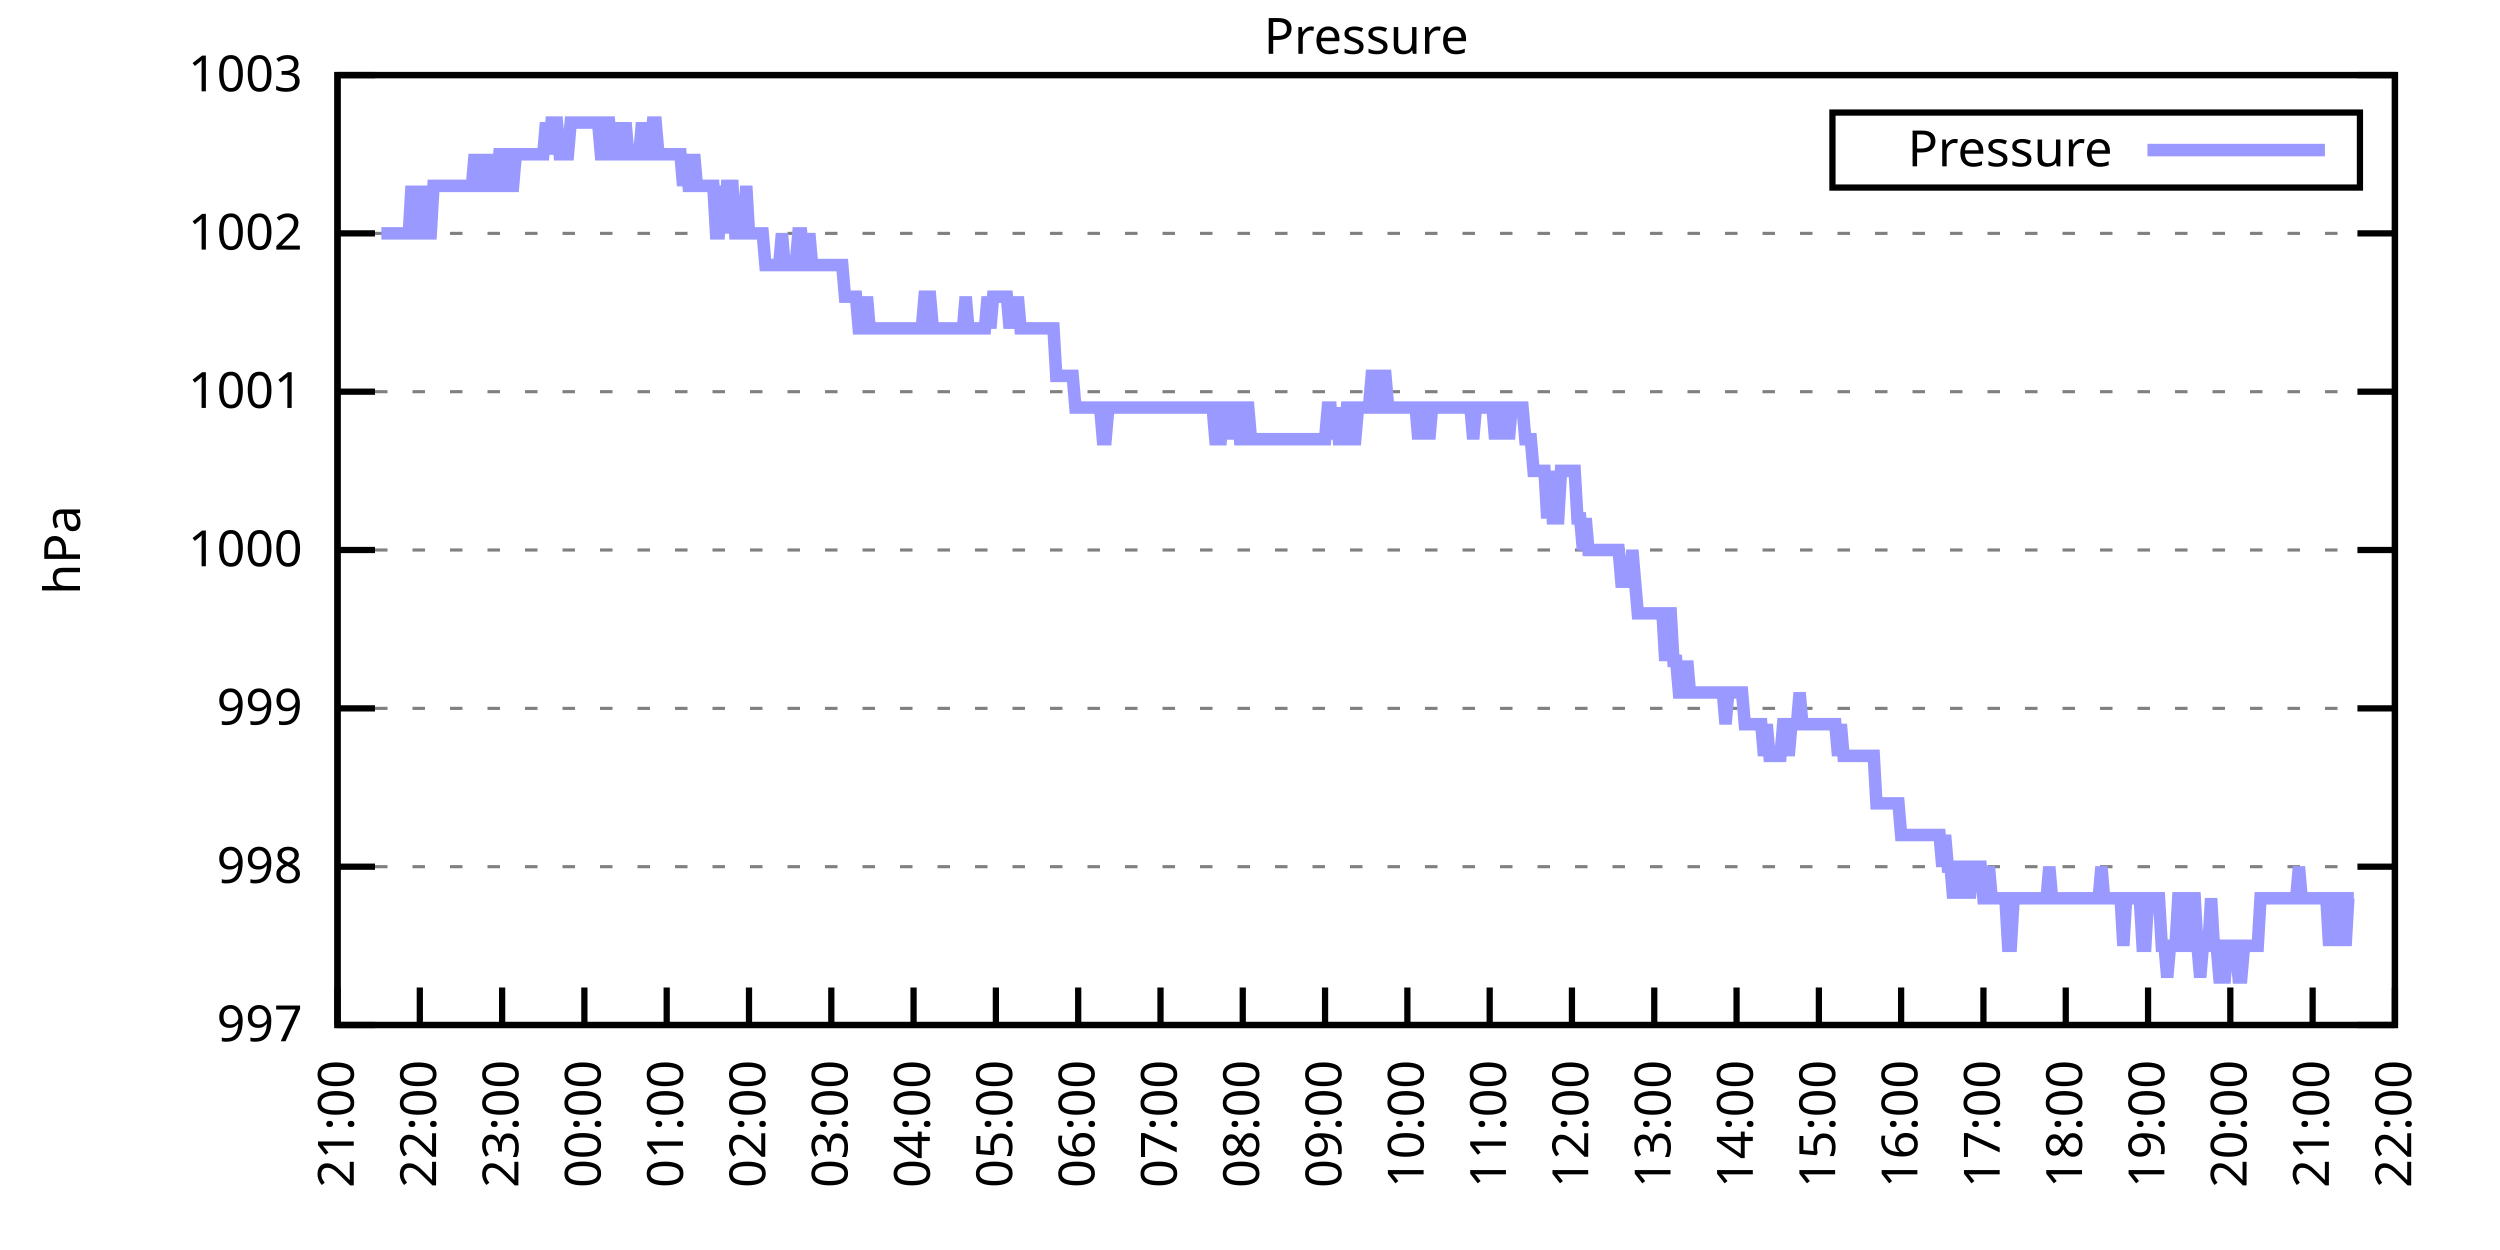
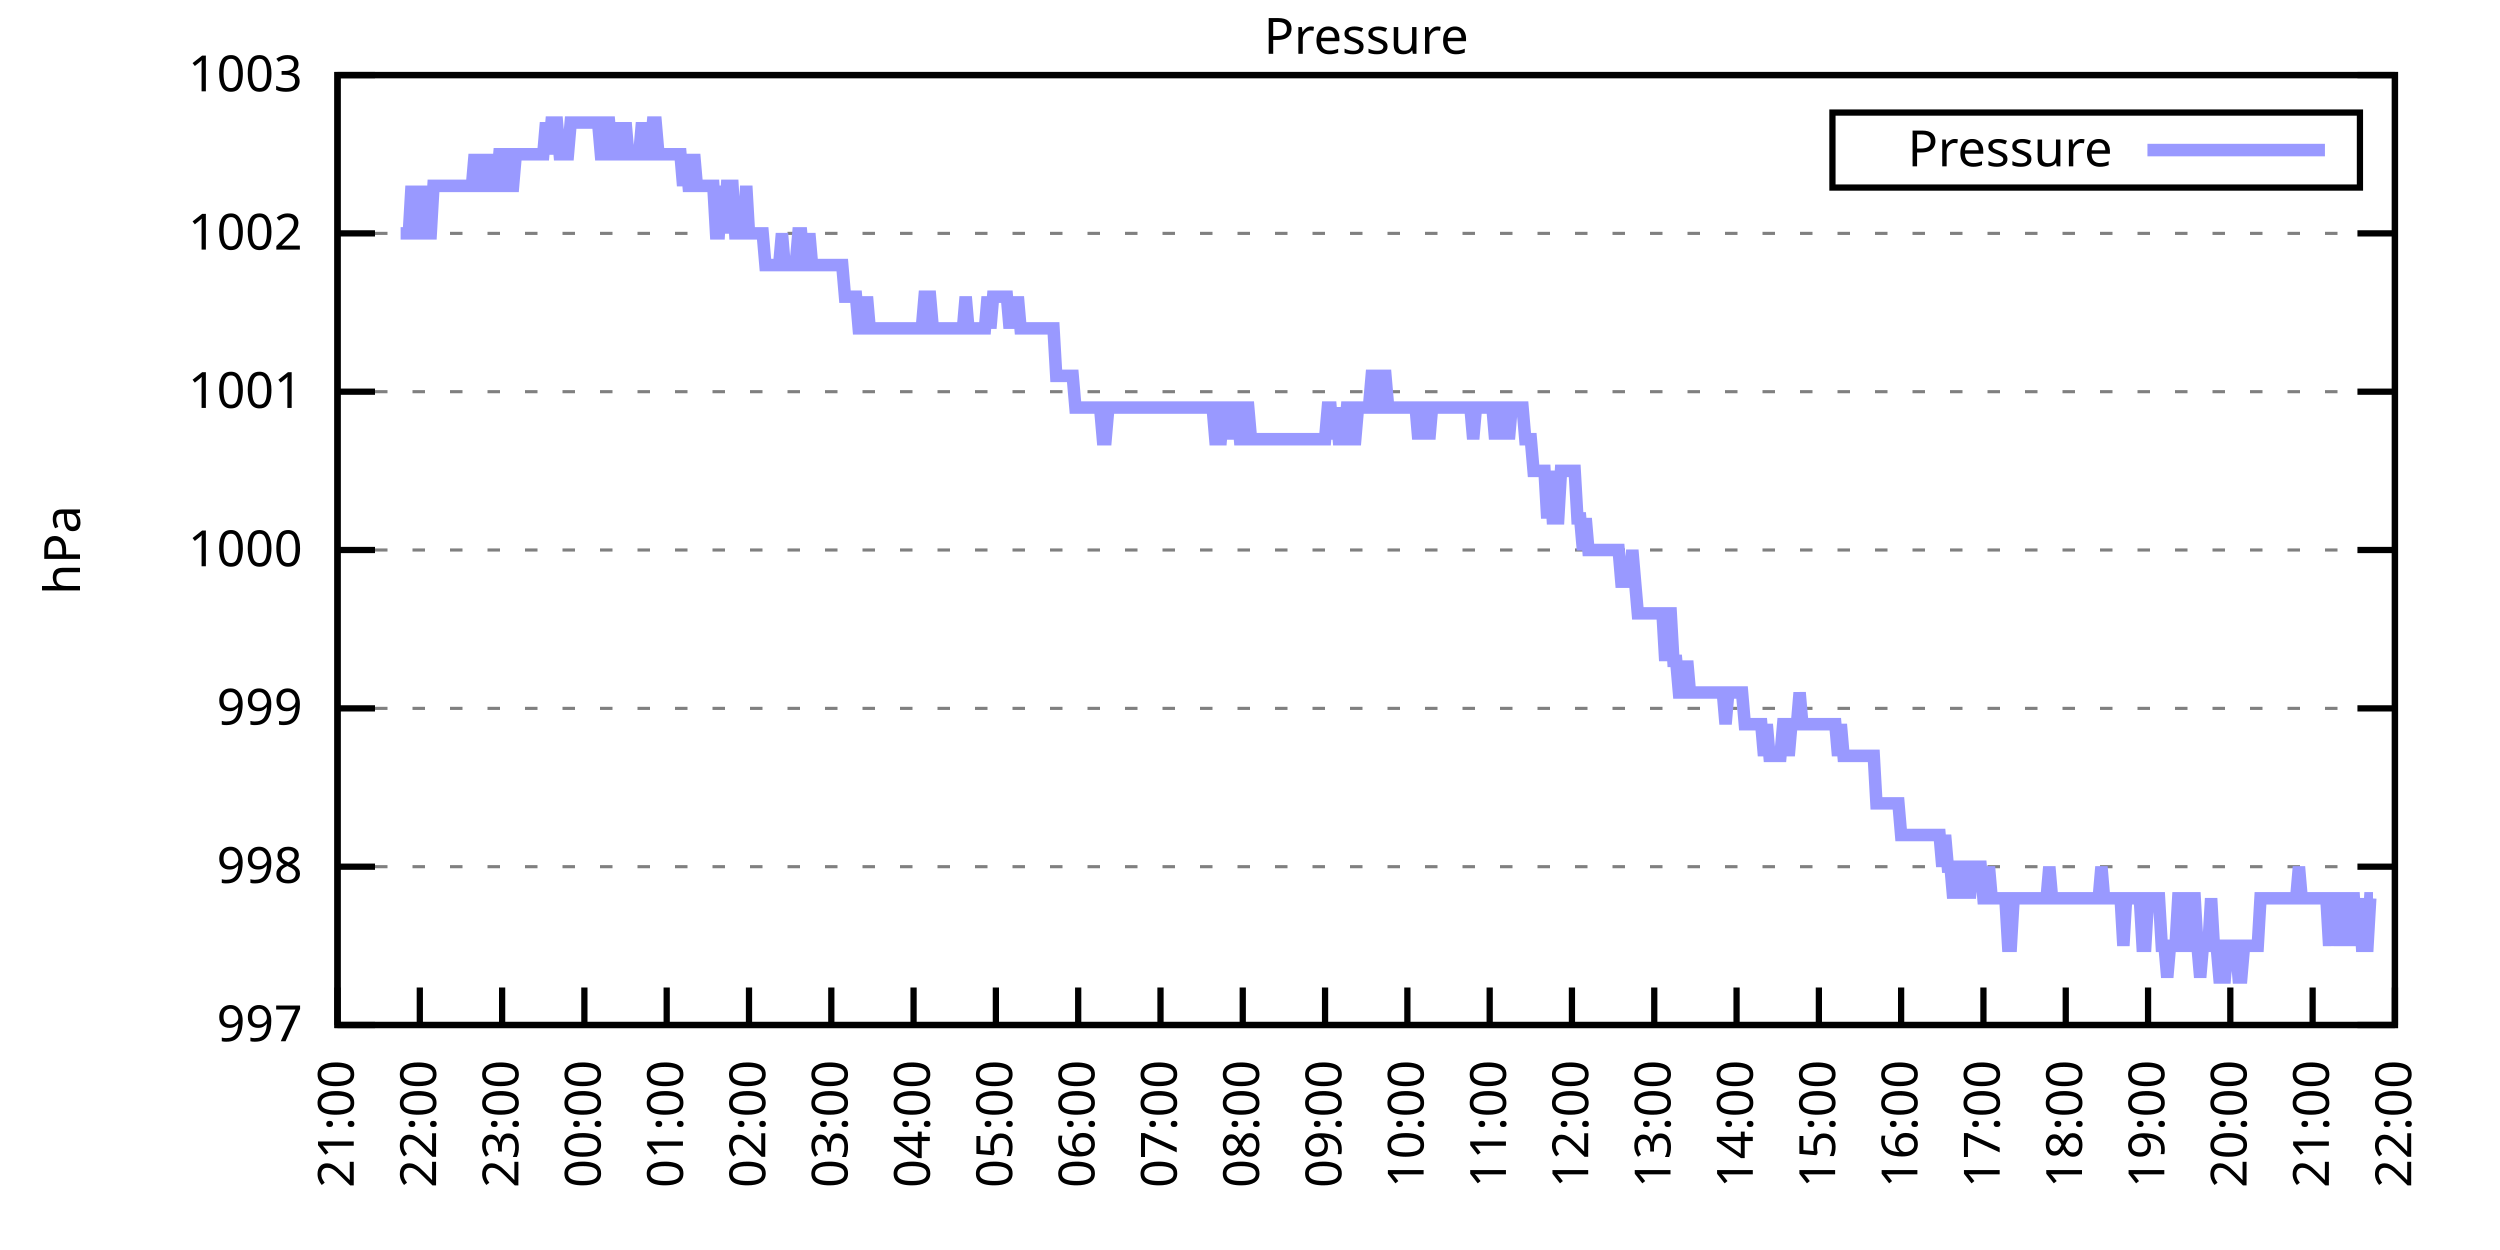
<svg xmlns="http://www.w3.org/2000/svg" xmlns:xlink="http://www.w3.org/1999/xlink" width="400" height="200" viewBox="0 0 400 200">
  <g id="gnuplot_canvas">
    <rect x="0" y="0" width="400" height="200" fill="none" />
    <defs>
      <circle id="gpDot" r="0.5" stroke-width="0.5" stroke="currentColor" />
      <path id="gpPt0" stroke-width="0.333" stroke="currentColor" d="M-1,0 h2 M0,-1 v2" />
      <path id="gpPt1" stroke-width="0.333" stroke="currentColor" d="M-1,-1 L1,1 M1,-1 L-1,1" />
      <path id="gpPt2" stroke-width="0.333" stroke="currentColor" d="M-1,0 L1,0 M0,-1 L0,1 M-1,-1 L1,1 M-1,1 L1,-1" />
      <rect id="gpPt3" stroke-width="0.333" stroke="currentColor" x="-1" y="-1" width="2" height="2" />
      <rect id="gpPt4" stroke-width="0.333" stroke="currentColor" fill="currentColor" x="-1" y="-1" width="2" height="2" />
      <circle id="gpPt5" stroke-width="0.333" stroke="currentColor" cx="0" cy="0" r="1" />
      <use xlink:href="#gpPt5" id="gpPt6" fill="currentColor" stroke="none" />
      <path id="gpPt7" stroke-width="0.333" stroke="currentColor" d="M0,-1.33 L-1.33,0.67 L1.33,0.67 z" />
      <use xlink:href="#gpPt7" id="gpPt8" fill="currentColor" stroke="none" />
      <use xlink:href="#gpPt7" id="gpPt9" stroke="currentColor" transform="rotate(180)" />
      <use xlink:href="#gpPt9" id="gpPt10" fill="currentColor" stroke="none" />
      <use xlink:href="#gpPt3" id="gpPt11" stroke="currentColor" transform="rotate(45)" />
      <use xlink:href="#gpPt11" id="gpPt12" fill="currentColor" stroke="none" />
      <path id="gpPt13" stroke-width="0.333" stroke="currentColor" d="M0,1.330 L1.265,0.411 L0.782,-1.067 L-0.782,-1.076 L-1.265,0.411 z" />
      <use xlink:href="#gpPt13" id="gpPt14" fill="currentColor" stroke="none" />
      <filter id="textbox" filterUnits="objectBoundingBox" x="0" y="0" height="1" width="1">
        <feFlood flood-color="white" flood-opacity="1" result="bgnd" />
        <feComposite in="SourceGraphic" in2="bgnd" operator="atop" />
      </filter>
      <filter id="greybox" filterUnits="objectBoundingBox" x="0" y="0" height="1" width="1">
        <feFlood flood-color="lightgrey" flood-opacity="1" result="grey" />
        <feComposite in="SourceGraphic" in2="grey" operator="atop" />
      </filter>
    </defs>
    <g fill="none" color="white" stroke="currentColor" stroke-width="1.00" stroke-linecap="butt" stroke-linejoin="miter">
</g>
    <g fill="none" color="black" stroke="currentColor" stroke-width="1.00" stroke-linecap="butt" stroke-linejoin="miter">
      <g stroke="none" shape-rendering="crispEdges">
        <polygon fill="rgb(255, 255, 255)" points="54.00,164.00 383.18,164.00 383.18,12.02 54.00,12.02 " />
      </g>
    </g>
    <g fill="none" color="black" stroke="currentColor" stroke-width="1.00" stroke-linecap="butt" stroke-linejoin="miter">
</g>
    <g fill="none" color="black" stroke="black" stroke-width="0.50" stroke-linecap="butt" stroke-linejoin="miter">
</g>
    <g fill="none" color="gray" stroke="currentColor" stroke-width="0.50" stroke-linecap="butt" stroke-linejoin="miter">
      <path stroke="gray" stroke-dasharray="2,4" class="gridline" d="M54.00,164.00 L383.19,164.00  " />
    </g>
    <g fill="none" color="gray" stroke="gray" stroke-width="1.00" stroke-linecap="butt" stroke-linejoin="miter">
</g>
    <g fill="none" color="black" stroke="currentColor" stroke-width="1.00" stroke-linecap="butt" stroke-linejoin="miter">
      <path stroke="black" d="M54.00,164.00 L60.00,164.00 M383.19,164.00 L377.19,164.00  " />
      <g transform="translate(48.40,166.60)" stroke="none" fill="black" font-family="Sans" font-size="8.00" text-anchor="end">
        <text>
          <tspan font-family="Sans"> 997</tspan>
        </text>
      </g>
    </g>
    <g fill="none" color="black" stroke="currentColor" stroke-width="1.00" stroke-linecap="butt" stroke-linejoin="miter">
</g>
    <g fill="none" color="black" stroke="black" stroke-width="0.50" stroke-linecap="butt" stroke-linejoin="miter">
</g>
    <g fill="none" color="gray" stroke="currentColor" stroke-width="0.50" stroke-linecap="butt" stroke-linejoin="miter">
      <path stroke="gray" stroke-dasharray="2,4" class="gridline" d="M54.00,138.67 L383.19,138.67  " />
    </g>
    <g fill="none" color="gray" stroke="gray" stroke-width="1.00" stroke-linecap="butt" stroke-linejoin="miter">
</g>
    <g fill="none" color="black" stroke="currentColor" stroke-width="1.00" stroke-linecap="butt" stroke-linejoin="miter">
      <path stroke="black" d="M54.00,138.67 L60.00,138.67 M383.19,138.67 L377.19,138.67  " />
      <g transform="translate(48.40,141.27)" stroke="none" fill="black" font-family="Sans" font-size="8.00" text-anchor="end">
        <text>
          <tspan font-family="Sans"> 998</tspan>
        </text>
      </g>
    </g>
    <g fill="none" color="black" stroke="currentColor" stroke-width="1.00" stroke-linecap="butt" stroke-linejoin="miter">
</g>
    <g fill="none" color="black" stroke="black" stroke-width="0.50" stroke-linecap="butt" stroke-linejoin="miter">
</g>
    <g fill="none" color="gray" stroke="currentColor" stroke-width="0.50" stroke-linecap="butt" stroke-linejoin="miter">
      <path stroke="gray" stroke-dasharray="2,4" class="gridline" d="M54.00,113.34 L383.19,113.34  " />
    </g>
    <g fill="none" color="gray" stroke="gray" stroke-width="1.00" stroke-linecap="butt" stroke-linejoin="miter">
</g>
    <g fill="none" color="black" stroke="currentColor" stroke-width="1.00" stroke-linecap="butt" stroke-linejoin="miter">
      <path stroke="black" d="M54.00,113.34 L60.00,113.34 M383.19,113.34 L377.19,113.34  " />
      <g transform="translate(48.40,115.94)" stroke="none" fill="black" font-family="Sans" font-size="8.00" text-anchor="end">
        <text>
          <tspan font-family="Sans"> 999</tspan>
        </text>
      </g>
    </g>
    <g fill="none" color="black" stroke="currentColor" stroke-width="1.00" stroke-linecap="butt" stroke-linejoin="miter">
</g>
    <g fill="none" color="black" stroke="black" stroke-width="0.50" stroke-linecap="butt" stroke-linejoin="miter">
</g>
    <g fill="none" color="gray" stroke="currentColor" stroke-width="0.50" stroke-linecap="butt" stroke-linejoin="miter">
      <path stroke="gray" stroke-dasharray="2,4" class="gridline" d="M54.00,88.00 L383.19,88.00  " />
    </g>
    <g fill="none" color="gray" stroke="gray" stroke-width="1.00" stroke-linecap="butt" stroke-linejoin="miter">
</g>
    <g fill="none" color="black" stroke="currentColor" stroke-width="1.00" stroke-linecap="butt" stroke-linejoin="miter">
      <path stroke="black" d="M54.00,88.00 L60.00,88.00 M383.19,88.00 L377.19,88.00  " />
      <g transform="translate(48.40,90.60)" stroke="none" fill="black" font-family="Sans" font-size="8.00" text-anchor="end">
        <text>
          <tspan font-family="Sans"> 1000</tspan>
        </text>
      </g>
    </g>
    <g fill="none" color="black" stroke="currentColor" stroke-width="1.00" stroke-linecap="butt" stroke-linejoin="miter">
</g>
    <g fill="none" color="black" stroke="black" stroke-width="0.50" stroke-linecap="butt" stroke-linejoin="miter">
</g>
    <g fill="none" color="gray" stroke="currentColor" stroke-width="0.50" stroke-linecap="butt" stroke-linejoin="miter">
      <path stroke="gray" stroke-dasharray="2,4" class="gridline" d="M54.00,62.67 L383.19,62.67  " />
    </g>
    <g fill="none" color="gray" stroke="gray" stroke-width="1.00" stroke-linecap="butt" stroke-linejoin="miter">
</g>
    <g fill="none" color="black" stroke="currentColor" stroke-width="1.00" stroke-linecap="butt" stroke-linejoin="miter">
      <path stroke="black" d="M54.00,62.67 L60.00,62.67 M383.19,62.67 L377.19,62.67  " />
      <g transform="translate(48.40,65.27)" stroke="none" fill="black" font-family="Sans" font-size="8.00" text-anchor="end">
        <text>
          <tspan font-family="Sans"> 1001</tspan>
        </text>
      </g>
    </g>
    <g fill="none" color="black" stroke="currentColor" stroke-width="1.00" stroke-linecap="butt" stroke-linejoin="miter">
</g>
    <g fill="none" color="black" stroke="black" stroke-width="0.50" stroke-linecap="butt" stroke-linejoin="miter">
</g>
    <g fill="none" color="gray" stroke="currentColor" stroke-width="0.50" stroke-linecap="butt" stroke-linejoin="miter">
      <path stroke="gray" stroke-dasharray="2,4" class="gridline" d="M54.00,37.34 L383.19,37.34  " />
    </g>
    <g fill="none" color="gray" stroke="gray" stroke-width="1.00" stroke-linecap="butt" stroke-linejoin="miter">
</g>
    <g fill="none" color="black" stroke="currentColor" stroke-width="1.00" stroke-linecap="butt" stroke-linejoin="miter">
      <path stroke="black" d="M54.00,37.34 L60.00,37.34 M383.19,37.34 L377.19,37.34  " />
      <g transform="translate(48.40,39.94)" stroke="none" fill="black" font-family="Sans" font-size="8.00" text-anchor="end">
        <text>
          <tspan font-family="Sans"> 1002</tspan>
        </text>
      </g>
    </g>
    <g fill="none" color="black" stroke="currentColor" stroke-width="1.00" stroke-linecap="butt" stroke-linejoin="miter">
</g>
    <g fill="none" color="black" stroke="black" stroke-width="0.50" stroke-linecap="butt" stroke-linejoin="miter">
</g>
    <g fill="none" color="gray" stroke="currentColor" stroke-width="0.50" stroke-linecap="butt" stroke-linejoin="miter">
      <path stroke="gray" stroke-dasharray="2,4" class="gridline" d="M54.00,12.01 L383.19,12.01  " />
    </g>
    <g fill="none" color="gray" stroke="gray" stroke-width="1.00" stroke-linecap="butt" stroke-linejoin="miter">
</g>
    <g fill="none" color="black" stroke="currentColor" stroke-width="1.00" stroke-linecap="butt" stroke-linejoin="miter">
      <path stroke="black" d="M54.00,12.01 L60.00,12.01 M383.19,12.01 L377.19,12.01  " />
      <g transform="translate(48.40,14.61)" stroke="none" fill="black" font-family="Sans" font-size="8.00" text-anchor="end">
        <text>
          <tspan font-family="Sans"> 1003</tspan>
        </text>
      </g>
    </g>
    <g fill="none" color="black" stroke="currentColor" stroke-width="1.00" stroke-linecap="butt" stroke-linejoin="miter">
      <path stroke="black" d="M54.00,164.00 L54.00,158.00  " />
      <g transform="translate(56.60,169.60) rotate(270.00)" stroke="none" fill="black" font-family="Sans" font-size="8.00" text-anchor="end">
        <text>
          <tspan font-family="Sans">21:00</tspan>
        </text>
      </g>
    </g>
    <g fill="none" color="black" stroke="currentColor" stroke-width="1.00" stroke-linecap="butt" stroke-linejoin="miter">
      <path stroke="black" d="M67.17,164.00 L67.17,158.00  " />
      <g transform="translate(69.77,169.60) rotate(270.00)" stroke="none" fill="black" font-family="Sans" font-size="8.00" text-anchor="end">
        <text>
          <tspan font-family="Sans">22:00</tspan>
        </text>
      </g>
    </g>
    <g fill="none" color="black" stroke="currentColor" stroke-width="1.00" stroke-linecap="butt" stroke-linejoin="miter">
      <path stroke="black" d="M80.34,164.00 L80.34,158.00  " />
      <g transform="translate(82.94,169.60) rotate(270.00)" stroke="none" fill="black" font-family="Sans" font-size="8.00" text-anchor="end">
        <text>
          <tspan font-family="Sans">23:00</tspan>
        </text>
      </g>
    </g>
    <g fill="none" color="black" stroke="currentColor" stroke-width="1.00" stroke-linecap="butt" stroke-linejoin="miter">
      <path stroke="black" d="M93.50,164.00 L93.50,158.00  " />
      <g transform="translate(96.10,169.60) rotate(270.00)" stroke="none" fill="black" font-family="Sans" font-size="8.00" text-anchor="end">
        <text>
          <tspan font-family="Sans">00:00</tspan>
        </text>
      </g>
    </g>
    <g fill="none" color="black" stroke="currentColor" stroke-width="1.00" stroke-linecap="butt" stroke-linejoin="miter">
      <path stroke="black" d="M106.67,164.00 L106.67,158.00  " />
      <g transform="translate(109.27,169.60) rotate(270.00)" stroke="none" fill="black" font-family="Sans" font-size="8.00" text-anchor="end">
        <text>
          <tspan font-family="Sans">01:00</tspan>
        </text>
      </g>
    </g>
    <g fill="none" color="black" stroke="currentColor" stroke-width="1.00" stroke-linecap="butt" stroke-linejoin="miter">
      <path stroke="black" d="M119.84,164.00 L119.84,158.00  " />
      <g transform="translate(122.44,169.60) rotate(270.00)" stroke="none" fill="black" font-family="Sans" font-size="8.00" text-anchor="end">
        <text>
          <tspan font-family="Sans">02:00</tspan>
        </text>
      </g>
    </g>
    <g fill="none" color="black" stroke="currentColor" stroke-width="1.00" stroke-linecap="butt" stroke-linejoin="miter">
      <path stroke="black" d="M133.01,164.00 L133.01,158.00  " />
      <g transform="translate(135.61,169.60) rotate(270.00)" stroke="none" fill="black" font-family="Sans" font-size="8.00" text-anchor="end">
        <text>
          <tspan font-family="Sans">03:00</tspan>
        </text>
      </g>
    </g>
    <g fill="none" color="black" stroke="currentColor" stroke-width="1.00" stroke-linecap="butt" stroke-linejoin="miter">
      <path stroke="black" d="M146.17,164.00 L146.17,158.00  " />
      <g transform="translate(148.77,169.60) rotate(270.00)" stroke="none" fill="black" font-family="Sans" font-size="8.00" text-anchor="end">
        <text>
          <tspan font-family="Sans">04:00</tspan>
        </text>
      </g>
    </g>
    <g fill="none" color="black" stroke="currentColor" stroke-width="1.00" stroke-linecap="butt" stroke-linejoin="miter">
      <path stroke="black" d="M159.34,164.00 L159.34,158.00  " />
      <g transform="translate(161.94,169.60) rotate(270.00)" stroke="none" fill="black" font-family="Sans" font-size="8.00" text-anchor="end">
        <text>
          <tspan font-family="Sans">05:00</tspan>
        </text>
      </g>
    </g>
    <g fill="none" color="black" stroke="currentColor" stroke-width="1.00" stroke-linecap="butt" stroke-linejoin="miter">
      <path stroke="black" d="M172.51,164.00 L172.51,158.00  " />
      <g transform="translate(175.11,169.60) rotate(270.00)" stroke="none" fill="black" font-family="Sans" font-size="8.00" text-anchor="end">
        <text>
          <tspan font-family="Sans">06:00</tspan>
        </text>
      </g>
    </g>
    <g fill="none" color="black" stroke="currentColor" stroke-width="1.00" stroke-linecap="butt" stroke-linejoin="miter">
      <path stroke="black" d="M185.68,164.00 L185.68,158.00  " />
      <g transform="translate(188.28,169.60) rotate(270.00)" stroke="none" fill="black" font-family="Sans" font-size="8.00" text-anchor="end">
        <text>
          <tspan font-family="Sans">07:00</tspan>
        </text>
      </g>
    </g>
    <g fill="none" color="black" stroke="currentColor" stroke-width="1.00" stroke-linecap="butt" stroke-linejoin="miter">
      <path stroke="black" d="M198.84,164.00 L198.84,158.00  " />
      <g transform="translate(201.44,169.60) rotate(270.00)" stroke="none" fill="black" font-family="Sans" font-size="8.00" text-anchor="end">
        <text>
          <tspan font-family="Sans">08:00</tspan>
        </text>
      </g>
    </g>
    <g fill="none" color="black" stroke="currentColor" stroke-width="1.00" stroke-linecap="butt" stroke-linejoin="miter">
      <path stroke="black" d="M212.01,164.00 L212.01,158.00  " />
      <g transform="translate(214.61,169.60) rotate(270.00)" stroke="none" fill="black" font-family="Sans" font-size="8.00" text-anchor="end">
        <text>
          <tspan font-family="Sans">09:00</tspan>
        </text>
      </g>
    </g>
    <g fill="none" color="black" stroke="currentColor" stroke-width="1.00" stroke-linecap="butt" stroke-linejoin="miter">
      <path stroke="black" d="M225.18,164.00 L225.18,158.00  " />
      <g transform="translate(227.78,169.60) rotate(270.00)" stroke="none" fill="black" font-family="Sans" font-size="8.00" text-anchor="end">
        <text>
          <tspan font-family="Sans">10:00</tspan>
        </text>
      </g>
    </g>
    <g fill="none" color="black" stroke="currentColor" stroke-width="1.00" stroke-linecap="butt" stroke-linejoin="miter">
      <path stroke="black" d="M238.35,164.00 L238.35,158.00  " />
      <g transform="translate(240.95,169.60) rotate(270.00)" stroke="none" fill="black" font-family="Sans" font-size="8.00" text-anchor="end">
        <text>
          <tspan font-family="Sans">11:00</tspan>
        </text>
      </g>
    </g>
    <g fill="none" color="black" stroke="currentColor" stroke-width="1.00" stroke-linecap="butt" stroke-linejoin="miter">
      <path stroke="black" d="M251.51,164.00 L251.51,158.00  " />
      <g transform="translate(254.11,169.60) rotate(270.00)" stroke="none" fill="black" font-family="Sans" font-size="8.00" text-anchor="end">
        <text>
          <tspan font-family="Sans">12:00</tspan>
        </text>
      </g>
    </g>
    <g fill="none" color="black" stroke="currentColor" stroke-width="1.00" stroke-linecap="butt" stroke-linejoin="miter">
      <path stroke="black" d="M264.68,164.00 L264.68,158.00  " />
      <g transform="translate(267.28,169.60) rotate(270.00)" stroke="none" fill="black" font-family="Sans" font-size="8.00" text-anchor="end">
        <text>
          <tspan font-family="Sans">13:00</tspan>
        </text>
      </g>
    </g>
    <g fill="none" color="black" stroke="currentColor" stroke-width="1.00" stroke-linecap="butt" stroke-linejoin="miter">
      <path stroke="black" d="M277.85,164.00 L277.85,158.00  " />
      <g transform="translate(280.45,169.60) rotate(270.00)" stroke="none" fill="black" font-family="Sans" font-size="8.00" text-anchor="end">
        <text>
          <tspan font-family="Sans">14:00</tspan>
        </text>
      </g>
    </g>
    <g fill="none" color="black" stroke="currentColor" stroke-width="1.00" stroke-linecap="butt" stroke-linejoin="miter">
      <path stroke="black" d="M291.02,164.00 L291.02,158.00  " />
      <g transform="translate(293.62,169.60) rotate(270.00)" stroke="none" fill="black" font-family="Sans" font-size="8.00" text-anchor="end">
        <text>
          <tspan font-family="Sans">15:00</tspan>
        </text>
      </g>
    </g>
    <g fill="none" color="black" stroke="currentColor" stroke-width="1.00" stroke-linecap="butt" stroke-linejoin="miter">
      <path stroke="black" d="M304.18,164.00 L304.18,158.00  " />
      <g transform="translate(306.78,169.60) rotate(270.00)" stroke="none" fill="black" font-family="Sans" font-size="8.00" text-anchor="end">
        <text>
          <tspan font-family="Sans">16:00</tspan>
        </text>
      </g>
    </g>
    <g fill="none" color="black" stroke="currentColor" stroke-width="1.00" stroke-linecap="butt" stroke-linejoin="miter">
      <path stroke="black" d="M317.35,164.00 L317.35,158.00  " />
      <g transform="translate(319.95,169.60) rotate(270.00)" stroke="none" fill="black" font-family="Sans" font-size="8.00" text-anchor="end">
        <text>
          <tspan font-family="Sans">17:00</tspan>
        </text>
      </g>
    </g>
    <g fill="none" color="black" stroke="currentColor" stroke-width="1.00" stroke-linecap="butt" stroke-linejoin="miter">
      <path stroke="black" d="M330.52,164.00 L330.52,158.00  " />
      <g transform="translate(333.12,169.60) rotate(270.00)" stroke="none" fill="black" font-family="Sans" font-size="8.00" text-anchor="end">
        <text>
          <tspan font-family="Sans">18:00</tspan>
        </text>
      </g>
    </g>
    <g fill="none" color="black" stroke="currentColor" stroke-width="1.00" stroke-linecap="butt" stroke-linejoin="miter">
      <path stroke="black" d="M343.69,164.00 L343.69,158.00  " />
      <g transform="translate(346.29,169.60) rotate(270.00)" stroke="none" fill="black" font-family="Sans" font-size="8.00" text-anchor="end">
        <text>
          <tspan font-family="Sans">19:00</tspan>
        </text>
      </g>
    </g>
    <g fill="none" color="black" stroke="currentColor" stroke-width="1.00" stroke-linecap="butt" stroke-linejoin="miter">
      <path stroke="black" d="M356.85,164.00 L356.85,158.00  " />
      <g transform="translate(359.45,169.60) rotate(270.00)" stroke="none" fill="black" font-family="Sans" font-size="8.00" text-anchor="end">
        <text>
          <tspan font-family="Sans">20:00</tspan>
        </text>
      </g>
    </g>
    <g fill="none" color="black" stroke="currentColor" stroke-width="1.00" stroke-linecap="butt" stroke-linejoin="miter">
      <path stroke="black" d="M370.02,164.00 L370.02,158.00  " />
      <g transform="translate(372.62,169.60) rotate(270.00)" stroke="none" fill="black" font-family="Sans" font-size="8.00" text-anchor="end">
        <text>
          <tspan font-family="Sans">21:00</tspan>
        </text>
      </g>
    </g>
    <g fill="none" color="black" stroke="currentColor" stroke-width="1.00" stroke-linecap="butt" stroke-linejoin="miter">
      <path stroke="black" d="M383.19,164.00 L383.19,158.00  " />
      <g transform="translate(385.79,169.60) rotate(270.00)" stroke="none" fill="black" font-family="Sans" font-size="8.00" text-anchor="end">
        <text>
          <tspan font-family="Sans">22:00</tspan>
        </text>
      </g>
    </g>
    <g fill="none" color="black" stroke="currentColor" stroke-width="1.00" stroke-linecap="butt" stroke-linejoin="miter">
</g>
    <g fill="none" color="black" stroke="currentColor" stroke-width="1.00" stroke-linecap="butt" stroke-linejoin="miter">
      <path stroke="black" d="M54.00,12.01 L54.00,164.00 L383.19,164.00 L383.19,12.01 L54.00,12.01 Z  " />
    </g>
    <g fill="none" color="black" stroke="currentColor" stroke-width="1.00" stroke-linecap="butt" stroke-linejoin="miter">
</g>
    <g fill="none" color="black" stroke="currentColor" stroke-width="1.00" stroke-linecap="butt" stroke-linejoin="miter">
      <path stroke="black" d="M293.19,30.01 L293.19,18.01 L377.59,18.01 L377.59,30.01 L293.19,30.01 Z  " />
    </g>
    <g id="Pressure_plot_1">
      <g fill="none" color="white" stroke="black" stroke-width="2.00" stroke-linecap="butt" stroke-linejoin="miter">
</g>
      <g fill="none" color="black" stroke="currentColor" stroke-width="2.00" stroke-linecap="butt" stroke-linejoin="miter">
        <g transform="translate(337.99,26.61)" stroke="none" fill="black" font-family="Sans" font-size="8.00" text-anchor="end">
          <text>
            <tspan font-family="Sans">Pressure</tspan>
          </text>
        </g>
      </g>
      <g fill="none" color="black" stroke="currentColor" stroke-width="2.00" stroke-linecap="butt" stroke-linejoin="miter">
-         <path stroke="rgb(153, 153, 255)" d="M343.59,24.01 L371.99,24.01 M61.02,37.34 L61.46,37.34 L61.90,37.34 L62.34,37.34 L62.78,37.34 L63.22,37.34   L63.66,37.34 L64.10,37.34 L64.53,37.34 L64.97,37.34 L65.41,37.34 L65.85,29.74 L66.29,37.34 L66.73,37.34   L67.17,37.34 L67.61,29.74 L68.05,37.34 L68.48,37.34 L68.92,37.34 L69.36,29.74 L69.80,29.74 L70.24,29.74   L70.68,29.74 L71.12,29.74 L71.56,29.74 L72.00,29.74 L72.43,29.74 L72.87,29.74 L73.31,29.74 L73.75,29.74   L74.19,29.74 L74.63,29.74 L75.07,29.74 L75.51,29.74 L75.95,24.68 L76.38,29.74 L76.82,29.74 L77.26,29.74   L77.70,24.68 L78.14,29.74 L78.58,24.68 L79.02,29.74 L79.46,29.74 L79.90,24.68 L80.34,24.68 L80.77,24.68   L81.21,29.74 L81.65,29.74 L82.09,29.74 L82.53,24.68 L82.97,24.68 L83.41,24.68 L83.85,24.68 L84.29,24.68   L84.72,24.68 L85.16,24.68 L85.60,24.68 L86.04,24.68 L86.48,24.68 L86.92,24.68 L87.36,19.61 L87.80,24.68   L88.24,19.61 L88.67,19.61 L89.11,19.61 L89.55,24.68 L89.99,24.68 L90.43,24.68 L90.87,24.68 L91.31,19.61   L91.75,19.61 L92.19,19.61 L92.62,19.61 L93.06,19.61 L93.50,19.61 L93.94,19.61 L94.38,19.61 L94.82,19.61   L95.26,19.61 L95.70,19.61 L96.14,24.68 L96.58,24.68 L97.01,19.61 L97.45,19.61 L97.89,24.68 L98.33,24.68   L98.77,19.61 L99.21,24.68 L99.65,24.68 L100.09,19.61 L100.53,24.68 L100.96,24.68 L101.40,24.68 L101.84,24.68   L102.28,24.68 L102.72,19.61 L103.16,24.68 L103.60,24.68 L104.04,24.68 L104.48,19.61 L104.91,19.61 L105.35,24.68   L105.79,24.68 L106.23,24.68 L106.67,24.68 L107.11,24.68 L107.55,24.68 L107.99,24.68 L108.43,24.68 L108.87,24.68   L109.30,29.74 L109.74,24.68 L110.18,29.74 L110.62,29.74 L111.06,24.68 L111.50,29.74 L111.94,29.74 L112.38,29.74   L112.82,29.74 L113.25,29.74 L113.69,29.74 L114.13,29.74 L114.57,37.34 L115.01,37.34 L115.45,29.74 L115.89,37.34   L116.33,29.74 L116.77,29.74 L117.20,29.74 L117.64,37.34 L118.08,37.34 L118.52,37.34 L118.96,37.34 L119.40,29.74   L119.84,37.34 L120.28,37.34 L120.72,37.34 L121.15,37.34 L121.59,37.34 L122.03,37.34 L122.47,42.41 L122.91,42.41   L123.35,42.41 L123.79,42.41 L124.23,42.41 L124.67,42.41 L125.11,37.34 L125.54,42.41 L125.98,42.41 L126.42,42.41   L126.86,42.41 L127.30,42.41 L127.74,37.34 L128.18,37.34 L128.62,42.41 L129.06,42.41 L129.49,37.34 L129.93,42.41   L130.37,42.41 L130.81,42.41 L131.25,42.41 L131.69,42.41 L132.13,42.41 L132.57,42.41 L133.01,42.41 L133.44,42.41   L133.88,42.41 L134.32,42.41 L134.76,42.41 L135.20,47.47 L135.64,47.47 L136.08,47.47 L136.52,47.47 L136.96,47.47   L137.39,52.54 L137.83,52.54 L138.27,52.54 L138.71,47.47 L139.15,52.54 L139.59,52.54 L140.03,52.54 L140.47,52.54   L140.91,52.54 L141.35,52.54 L141.78,52.54 L142.22,52.54 L142.66,52.54 L143.10,52.54 L143.54,52.54 L143.98,52.54   L144.42,52.54 L144.86,52.54 L145.30,52.54 L145.73,52.54 L146.17,52.54 L146.61,52.54 L147.05,52.54 L147.49,52.54   L147.93,47.47 L148.37,47.47 L148.81,47.47 L149.25,52.54 L149.68,52.54 L150.12,52.54 L150.56,52.54 L151.00,52.54   L151.44,52.54 L151.88,52.54 L152.32,52.54 L152.76,52.54 L153.20,52.54 L153.63,52.54 L154.07,52.54 L154.51,47.47   L154.95,52.54 L155.39,52.54 L155.83,52.54 L156.27,52.54 L156.71,52.54 L157.15,52.54 L157.59,52.54 L158.02,47.47   L158.46,52.54 L158.90,47.47 L159.34,47.47 L159.78,47.47 L160.22,47.47 L160.66,47.47 L161.10,47.47 L161.54,52.54   L161.97,47.47 L162.41,52.54 L162.85,47.47 L163.29,52.54 L163.73,52.54 L164.17,52.54 L164.61,52.54 L165.05,52.54   L165.49,52.54 L165.92,52.54 L166.36,52.54 L166.80,52.54 L167.24,52.54 L167.68,52.54 L168.12,52.54 L168.56,52.54   L169.00,60.14 L169.44,60.14 L169.87,60.14 L170.31,60.14 L170.75,60.14 L171.19,60.14 L171.63,60.14 L172.07,65.21   L172.51,65.21 L172.95,65.21 L173.39,65.21 L173.83,65.21 L174.26,65.21 L174.70,65.21 L175.14,65.21 L175.58,65.21   L176.02,65.21 L176.46,70.27 L176.90,70.27 L177.34,65.21 L177.78,65.21 L178.21,65.21 L178.65,65.21 L179.09,65.21   L179.53,65.21 L179.97,65.21 L180.41,65.21 L180.85,65.21 L181.29,65.21 L181.73,65.21 L182.16,65.21 L182.60,65.21   L183.04,65.21 L183.48,65.21 L183.92,65.21 L184.36,65.21 L184.80,65.21 L185.24,65.21 L185.68,65.21 L186.11,65.21   L186.55,65.21 L186.99,65.21 L187.43,65.21 L187.87,65.21 L188.31,65.21 L188.75,65.21 L189.19,65.21 L189.63,65.21   L190.07,65.21 L190.50,65.21 L190.94,65.21 L191.38,65.21 L191.82,65.21 L192.26,65.21 L192.70,65.21 L193.14,65.21   L193.58,65.21 L194.02,65.21 L194.45,70.27 L194.89,70.27 L195.33,70.27 L195.77,65.21 L196.21,65.21 L196.65,70.27   L197.09,65.21 L197.53,65.21 L197.97,65.21 L198.40,70.27 L198.84,70.27 L199.28,65.21 L199.72,65.21 L200.16,70.27   L200.60,70.27 L201.04,70.27 L201.48,70.27 L201.92,70.27 L202.35,70.27 L202.79,70.27 L203.23,70.27 L203.67,70.27   L204.11,70.27 L204.55,70.27 L204.99,70.27 L205.43,70.27 L205.87,70.27 L206.31,70.27 L206.74,70.27 L207.18,70.27   L207.62,70.27 L208.06,70.27 L208.50,70.27 L208.94,70.27 L209.38,70.27 L209.82,70.27 L210.26,70.27 L210.69,70.27   L211.13,70.27 L211.57,70.27 L212.01,70.27 L212.45,65.21 L212.89,65.21 L213.33,70.27 L213.77,65.21 L214.21,70.27   L214.64,70.27 L215.08,70.27 L215.52,65.21 L215.96,65.21 L216.40,70.27 L216.84,70.27 L217.28,65.21 L217.72,65.21   L218.16,65.21 L218.60,65.21 L219.03,65.21 L219.47,60.14 L219.91,60.14 L220.35,65.21 L220.79,65.21 L221.23,60.14   L221.67,60.14 L222.11,65.21 L222.55,65.21 L222.98,65.21 L223.42,65.21 L223.86,65.21 L224.30,65.21 L224.74,65.21   L225.18,65.21 L225.62,65.21 L226.06,65.21 L226.50,65.21 L226.93,70.27 L227.37,65.21 L227.81,65.21 L228.25,65.21   L228.69,70.27 L229.13,65.21 L229.57,65.21 L230.01,65.21 L230.45,65.21 L230.88,65.21 L231.32,65.21 L231.76,65.21   L232.20,65.21 L232.64,65.21 L233.08,65.21 L233.52,65.21 L233.96,65.21 L234.40,65.21 L234.84,65.21 L235.27,65.21   L235.71,70.27 L236.15,65.21 L236.59,65.21 L237.03,65.21 L237.47,65.21 L237.91,65.21 L238.35,65.21 L238.79,65.21   L239.22,70.27 L239.66,65.21 L240.10,65.21 L240.54,70.27 L240.98,65.21 L241.42,70.27 L241.86,65.21 L242.30,65.21   L242.74,65.21 L243.17,65.21 L243.61,65.21 L244.05,70.27 L244.49,70.27 L244.93,70.27 L245.37,75.34 L245.81,75.34   L246.25,75.34 L246.69,75.34 L247.12,75.34 L247.56,82.94 L248.00,75.34 L248.44,82.94 L248.88,82.94 L249.32,82.94   L249.76,75.34 L250.20,75.34 L250.64,75.34 L251.08,75.34 L251.51,75.34 L251.95,75.34 L252.39,82.94 L252.83,82.94   L253.27,88.00 L253.71,82.94 L254.15,88.00 L254.59,88.00 L255.03,88.00 L255.46,88.00 L255.90,88.00 L256.34,88.00   L256.78,88.00 L257.22,88.00 L257.66,88.00 L258.10,88.00 L258.54,88.00 L258.98,88.00 L259.41,93.07 L259.85,93.07   L260.29,93.07 L260.73,93.07 L261.17,88.00 L261.61,93.07 L262.05,98.14 L262.49,98.14 L262.93,98.14 L263.36,98.14   L263.80,98.14 L264.24,98.14 L264.68,98.14 L265.12,98.14 L265.56,98.14 L266.00,98.14 L266.44,105.74 L266.88,98.14   L267.32,98.14 L267.75,105.74 L268.19,105.74 L268.63,110.80 L269.07,110.80 L269.51,110.80 L269.95,105.74 L270.39,110.80   L270.83,110.80 L271.27,110.80 L271.70,110.80 L272.14,110.80 L272.58,110.80 L273.02,110.80 L273.46,110.80 L273.90,110.80   L274.34,110.80 L274.78,110.80 L275.22,110.80 L275.65,110.80 L276.09,115.87 L276.53,110.80 L276.97,110.80 L277.41,110.80   L277.85,110.80 L278.29,110.80 L278.73,110.80 L279.17,115.87 L279.60,115.87 L280.04,115.87 L280.48,115.87 L280.92,115.87   L281.36,115.87 L281.80,115.87 L282.24,120.94 L282.68,115.87 L283.12,120.94 L283.56,120.94 L283.99,120.94 L284.43,120.94   L284.87,120.94 L285.31,115.87 L285.75,115.87 L286.19,120.94 L286.63,115.87 L287.07,115.87 L287.51,115.87 L287.94,110.80   L288.38,115.87 L288.82,115.87 L289.26,115.87 L289.70,115.87 L290.14,115.87 L290.58,115.87 L291.02,115.87 L291.46,115.87   L291.89,115.87 L292.33,115.87 L292.77,115.87 L293.21,115.87 L293.65,115.87 L294.09,120.94 L294.53,115.87 L294.97,120.94   L295.41,120.94 L295.84,120.94 L296.28,120.94 L296.72,120.94 L297.16,120.94 L297.60,120.94 L298.04,120.94 L298.48,120.94   L298.92,120.94 L299.36,120.94 L299.80,120.94 L300.23,128.54 L300.67,128.54 L301.11,128.54 L301.55,128.54 L301.99,128.54   L302.43,128.54 L302.87,128.54 L303.31,128.54 L303.75,128.54 L304.18,133.60 L304.62,133.60 L305.06,133.60 L305.50,133.60   L305.94,133.60 L306.38,133.60 L306.82,133.60 L307.26,133.60 L307.70,133.60 L308.13,133.60 L308.57,133.60 L309.01,133.60   L309.45,133.60 L309.89,133.60 L310.33,133.60 L310.77,138.67 L311.21,133.60 L311.65,138.67 L312.08,138.67 L312.52,143.73   L312.96,138.67 L313.40,138.67 L313.84,138.67 L314.28,143.73 L314.72,138.67 L315.16,143.73 L315.60,138.67 L316.04,138.67   L316.47,138.67 L316.91,138.67 L317.35,143.73 L317.79,143.73 L318.23,138.67 L318.67,143.73 L319.11,143.73 L319.55,143.73   L319.99,143.73 L320.42,143.73 L320.86,143.73 L321.30,151.33 L321.74,151.33 L322.18,143.73 L322.62,143.73 L323.06,143.73   L323.50,143.73 L323.94,143.73 L324.37,143.73 L324.81,143.73 L325.25,143.73 L325.69,143.73 L326.13,143.73 L326.57,143.73   L327.01,143.73 L327.45,143.73 L327.89,138.67 L328.33,143.73 L328.76,143.73 L329.20,143.73 L329.64,143.73 L330.08,143.73   L330.52,143.73 L330.96,143.73 L331.40,143.73 L331.84,143.73 L332.28,143.73 L332.71,143.73 L333.15,143.73 L333.59,143.73   L334.03,143.73 L334.47,143.73 L334.91,143.73 L335.35,143.73 L335.79,143.73 L336.23,138.67 L336.66,143.73 L337.10,143.73   L337.54,143.73 L337.98,143.73 L338.42,143.73 L338.86,143.73 L339.30,143.73 L339.74,151.33 L340.18,143.73 L340.61,143.73   L341.05,143.73 L341.49,143.73 L341.93,143.73 L342.37,143.73 L342.81,151.33 L343.25,151.33 L343.69,143.73 L344.13,143.73   L344.57,143.73 L345.00,143.73 L345.44,143.73 L345.88,151.33 L346.32,151.33 L346.76,156.40 L347.20,151.33 L347.64,151.33   L348.08,151.33 L348.52,143.73 L348.95,143.73 L349.39,151.33 L349.83,151.33 L350.27,143.73 L350.71,143.73 L351.15,143.73   L351.59,151.33 L352.03,156.40 L352.47,151.33 L352.90,151.33 L353.34,151.33 L353.78,143.73 L354.22,151.33 L354.66,151.33   L355.10,156.40 L355.54,156.40 L355.98,156.40 L356.42,151.33 L356.85,151.33 L357.29,151.33 L357.73,151.33 L358.17,156.40   L358.61,156.40 L359.05,151.33 L359.49,151.33 L359.93,151.33 L360.37,151.33 L360.81,151.33 L361.24,151.33 L361.68,143.73   L362.12,143.73 L362.56,143.73 L363.00,143.73 L363.44,143.73 L363.88,143.73 L364.32,143.73 L364.76,143.73 L365.19,143.73   L365.63,143.73 L366.07,143.73 L366.51,143.73 L366.95,143.73 L367.39,143.73 L367.83,138.67 L368.27,143.73 L368.71,143.73   L369.14,143.73 L369.58,143.73 L370.02,143.73 L370.46,143.73 L370.90,143.73 L371.34,143.73 L371.78,143.73 L372.22,143.73   L372.66,151.33 L373.09,143.73 L373.53,143.73 L373.97,143.73 L374.41,151.33 L374.85,143.73 L375.29,151.33 L375.73,143.73   L376.17,143.73 L376.61,143.73  " />
+         <path stroke="rgb(153, 153, 255)" d="M343.59,24.01 L371.99,24.01 M64.10,37.34 L64.53,37.34 L64.97,37.34 L65.41,37.34 L65.85,29.74 L66.29,37.34   L66.73,37.34 L67.17,37.34 L67.61,29.74 L68.05,37.34 L68.48,37.34 L68.92,37.34 L69.36,29.74 L69.80,29.74   L70.24,29.74 L70.68,29.74 L71.12,29.74 L71.56,29.74 L72.00,29.74 L72.43,29.74 L72.87,29.74 L73.31,29.74   L73.75,29.74 L74.19,29.74 L74.63,29.74 L75.07,29.74 L75.51,29.74 L75.95,24.68 L76.38,29.74 L76.82,29.74   L77.26,29.74 L77.70,24.68 L78.14,29.74 L78.58,24.68 L79.02,29.74 L79.46,29.74 L79.90,24.68 L80.34,24.68   L80.77,24.68 L81.21,29.74 L81.65,29.74 L82.09,29.74 L82.53,24.68 L82.97,24.68 L83.41,24.68 L83.85,24.68   L84.29,24.68 L84.72,24.68 L85.16,24.68 L85.60,24.68 L86.04,24.68 L86.48,24.68 L86.92,24.68 L87.36,19.61   L87.80,24.68 L88.24,19.61 L88.67,19.61 L89.11,19.61 L89.55,24.68 L89.99,24.68 L90.43,24.68 L90.87,24.68   L91.31,19.61 L91.75,19.61 L92.19,19.61 L92.62,19.61 L93.06,19.61 L93.50,19.61 L93.94,19.61 L94.38,19.61   L94.82,19.61 L95.26,19.61 L95.70,19.61 L96.14,24.68 L96.58,24.68 L97.01,19.61 L97.45,19.61 L97.89,24.68   L98.33,24.68 L98.77,19.61 L99.21,24.68 L99.65,24.68 L100.09,19.61 L100.53,24.68 L100.96,24.68 L101.40,24.68   L101.84,24.68 L102.28,24.68 L102.72,19.61 L103.16,24.68 L103.60,24.68 L104.04,24.68 L104.48,19.61 L104.91,19.61   L105.35,24.68 L105.79,24.68 L106.23,24.68 L106.67,24.68 L107.11,24.68 L107.55,24.68 L107.99,24.68 L108.43,24.68   L108.87,24.68 L109.30,29.74 L109.74,24.68 L110.18,29.74 L110.62,29.74 L111.06,24.68 L111.50,29.74 L111.94,29.74   L112.38,29.74 L112.82,29.74 L113.25,29.74 L113.69,29.74 L114.13,29.74 L114.57,37.34 L115.01,37.34 L115.45,29.74   L115.89,37.34 L116.33,29.74 L116.77,29.74 L117.20,29.74 L117.64,37.34 L118.08,37.34 L118.52,37.34 L118.96,37.34   L119.40,29.74 L119.84,37.34 L120.28,37.34 L120.72,37.34 L121.15,37.34 L121.59,37.34 L122.03,37.34 L122.47,42.41   L122.91,42.41 L123.35,42.41 L123.79,42.41 L124.23,42.41 L124.67,42.41 L125.11,37.34 L125.54,42.41 L125.98,42.41   L126.42,42.41 L126.86,42.41 L127.30,42.41 L127.74,37.34 L128.18,37.34 L128.62,42.41 L129.06,42.41 L129.49,37.34   L129.93,42.41 L130.37,42.41 L130.81,42.41 L131.25,42.41 L131.69,42.41 L132.13,42.41 L132.57,42.41 L133.01,42.41   L133.44,42.41 L133.88,42.41 L134.32,42.41 L134.76,42.41 L135.20,47.47 L135.64,47.47 L136.08,47.47 L136.52,47.47   L136.96,47.47 L137.39,52.54 L137.83,52.54 L138.27,52.54 L138.71,47.47 L139.15,52.54 L139.59,52.54 L140.03,52.54   L140.47,52.54 L140.91,52.54 L141.35,52.54 L141.78,52.54 L142.22,52.54 L142.66,52.54 L143.10,52.54 L143.54,52.54   L143.98,52.54 L144.42,52.54 L144.86,52.54 L145.30,52.54 L145.73,52.54 L146.17,52.54 L146.61,52.54 L147.05,52.54   L147.49,52.54 L147.93,47.47 L148.37,47.47 L148.81,47.47 L149.25,52.54 L149.68,52.54 L150.12,52.54 L150.56,52.54   L151.00,52.54 L151.44,52.54 L151.88,52.54 L152.32,52.54 L152.76,52.54 L153.20,52.54 L153.63,52.54 L154.07,52.54   L154.51,47.47 L154.95,52.54 L155.39,52.54 L155.83,52.54 L156.27,52.54 L156.71,52.54 L157.15,52.54 L157.59,52.54   L158.02,47.47 L158.46,52.54 L158.90,47.47 L159.34,47.47 L159.78,47.47 L160.22,47.47 L160.66,47.47 L161.10,47.47   L161.54,52.54 L161.97,47.47 L162.41,52.54 L162.85,47.47 L163.29,52.54 L163.73,52.54 L164.17,52.54 L164.61,52.54   L165.05,52.54 L165.49,52.54 L165.92,52.54 L166.36,52.54 L166.80,52.54 L167.24,52.54 L167.68,52.54 L168.12,52.54   L168.56,52.54 L169.00,60.14 L169.44,60.14 L169.87,60.14 L170.31,60.14 L170.75,60.14 L171.19,60.14 L171.63,60.14   L172.07,65.21 L172.51,65.21 L172.95,65.21 L173.39,65.21 L173.83,65.21 L174.26,65.21 L174.70,65.21 L175.14,65.21   L175.58,65.21 L176.02,65.21 L176.46,70.27 L176.90,70.27 L177.34,65.21 L177.78,65.21 L178.21,65.21 L178.65,65.21   L179.09,65.21 L179.53,65.21 L179.97,65.21 L180.41,65.21 L180.85,65.21 L181.29,65.21 L181.73,65.21 L182.16,65.21   L182.60,65.21 L183.04,65.21 L183.48,65.21 L183.92,65.21 L184.36,65.21 L184.80,65.21 L185.24,65.21 L185.68,65.21   L186.11,65.21 L186.55,65.21 L186.99,65.21 L187.43,65.21 L187.87,65.21 L188.31,65.21 L188.75,65.21 L189.19,65.21   L189.63,65.21 L190.07,65.21 L190.50,65.21 L190.94,65.21 L191.38,65.21 L191.82,65.21 L192.26,65.21 L192.70,65.21   L193.14,65.21 L193.58,65.21 L194.02,65.21 L194.45,70.27 L194.89,70.27 L195.33,70.27 L195.77,65.21 L196.21,65.21   L196.65,70.27 L197.09,65.21 L197.53,65.21 L197.97,65.21 L198.40,70.27 L198.84,70.27 L199.28,65.21 L199.72,65.21   L200.16,70.27 L200.60,70.27 L201.04,70.27 L201.48,70.27 L201.92,70.27 L202.35,70.27 L202.79,70.27 L203.23,70.27   L203.67,70.27 L204.11,70.27 L204.55,70.27 L204.99,70.27 L205.43,70.27 L205.87,70.27 L206.31,70.27 L206.74,70.27   L207.18,70.27 L207.62,70.27 L208.06,70.27 L208.50,70.27 L208.94,70.27 L209.38,70.27 L209.82,70.27 L210.26,70.27   L210.69,70.27 L211.13,70.27 L211.57,70.27 L212.01,70.27 L212.45,65.21 L212.89,65.21 L213.33,70.27 L213.77,65.21   L214.21,70.27 L214.64,70.27 L215.08,70.27 L215.52,65.21 L215.96,65.21 L216.40,70.27 L216.84,70.27 L217.28,65.21   L217.72,65.21 L218.16,65.21 L218.60,65.21 L219.03,65.21 L219.47,60.14 L219.91,60.14 L220.35,65.21 L220.79,65.21   L221.23,60.14 L221.67,60.14 L222.11,65.21 L222.55,65.21 L222.98,65.21 L223.42,65.21 L223.86,65.21 L224.30,65.21   L224.74,65.21 L225.18,65.21 L225.62,65.21 L226.06,65.21 L226.50,65.21 L226.93,70.27 L227.37,65.21 L227.81,65.21   L228.25,65.21 L228.69,70.27 L229.13,65.21 L229.57,65.21 L230.01,65.21 L230.45,65.21 L230.88,65.21 L231.32,65.21   L231.76,65.21 L232.20,65.21 L232.64,65.21 L233.08,65.21 L233.52,65.21 L233.96,65.21 L234.40,65.21 L234.84,65.21   L235.27,65.21 L235.71,70.27 L236.15,65.21 L236.59,65.21 L237.03,65.21 L237.47,65.21 L237.91,65.21 L238.35,65.21   L238.79,65.21 L239.22,70.27 L239.66,65.21 L240.10,65.21 L240.54,70.27 L240.98,65.21 L241.42,70.27 L241.86,65.21   L242.30,65.21 L242.74,65.21 L243.17,65.21 L243.61,65.21 L244.05,70.27 L244.49,70.27 L244.93,70.27 L245.37,75.34   L245.81,75.34 L246.25,75.34 L246.69,75.34 L247.12,75.34 L247.56,82.94 L248.00,75.34 L248.44,82.94 L248.88,82.94   L249.32,82.94 L249.76,75.34 L250.20,75.34 L250.64,75.34 L251.08,75.34 L251.51,75.34 L251.95,75.34 L252.39,82.94   L252.83,82.94 L253.27,88.00 L253.71,82.94 L254.15,88.00 L254.59,88.00 L255.03,88.00 L255.46,88.00 L255.90,88.00   L256.34,88.00 L256.78,88.00 L257.22,88.00 L257.66,88.00 L258.10,88.00 L258.54,88.00 L258.98,88.00 L259.41,93.07   L259.85,93.07 L260.29,93.07 L260.73,93.07 L261.17,88.00 L261.61,93.07 L262.05,98.14 L262.49,98.14 L262.93,98.14   L263.36,98.14 L263.80,98.14 L264.24,98.14 L264.68,98.14 L265.12,98.14 L265.56,98.14 L266.00,98.14 L266.44,105.74   L266.88,98.14 L267.32,98.14 L267.75,105.74 L268.19,105.74 L268.63,110.80 L269.07,110.80 L269.51,110.80 L269.95,105.74   L270.39,110.80 L270.83,110.80 L271.27,110.80 L271.70,110.80 L272.14,110.80 L272.58,110.80 L273.02,110.80 L273.46,110.80   L273.90,110.80 L274.34,110.80 L274.78,110.80 L275.22,110.80 L275.65,110.80 L276.09,115.87 L276.53,110.80 L276.97,110.80   L277.41,110.80 L277.85,110.80 L278.29,110.80 L278.73,110.80 L279.17,115.87 L279.60,115.87 L280.04,115.87 L280.48,115.87   L280.92,115.87 L281.36,115.87 L281.80,115.87 L282.24,120.94 L282.68,115.87 L283.12,120.94 L283.56,120.94 L283.99,120.94   L284.43,120.94 L284.87,120.94 L285.31,115.87 L285.75,115.87 L286.19,120.94 L286.63,115.87 L287.07,115.87 L287.51,115.87   L287.94,110.80 L288.38,115.87 L288.82,115.87 L289.26,115.87 L289.70,115.87 L290.14,115.87 L290.58,115.87 L291.02,115.87   L291.46,115.87 L291.89,115.87 L292.33,115.87 L292.77,115.87 L293.21,115.87 L293.65,115.87 L294.09,120.94 L294.53,115.87   L294.97,120.94 L295.41,120.94 L295.84,120.94 L296.28,120.94 L296.72,120.94 L297.16,120.94 L297.60,120.94 L298.04,120.94   L298.48,120.94 L298.92,120.94 L299.36,120.94 L299.80,120.94 L300.23,128.54 L300.67,128.54 L301.11,128.54 L301.55,128.54   L301.99,128.54 L302.43,128.54 L302.87,128.54 L303.31,128.54 L303.75,128.54 L304.18,133.60 L304.62,133.60 L305.06,133.60   L305.50,133.60 L305.94,133.60 L306.38,133.60 L306.82,133.60 L307.26,133.60 L307.70,133.60 L308.13,133.60 L308.57,133.60   L309.01,133.60 L309.45,133.60 L309.89,133.60 L310.33,133.60 L310.77,138.67 L311.21,133.60 L311.65,138.67 L312.08,138.67   L312.52,143.73 L312.96,138.67 L313.40,138.67 L313.84,138.67 L314.28,143.73 L314.72,138.67 L315.16,143.73 L315.60,138.67   L316.04,138.67 L316.47,138.67 L316.91,138.67 L317.35,143.73 L317.79,143.73 L318.23,138.67 L318.67,143.73 L319.11,143.73   L319.55,143.73 L319.99,143.73 L320.42,143.73 L320.86,143.73 L321.30,151.33 L321.74,151.33 L322.18,143.73 L322.62,143.73   L323.06,143.73 L323.50,143.73 L323.94,143.73 L324.37,143.73 L324.81,143.73 L325.25,143.73 L325.69,143.73 L326.13,143.73   L326.57,143.73 L327.01,143.73 L327.45,143.73 L327.89,138.67 L328.33,143.73 L328.76,143.73 L329.20,143.73 L329.64,143.73   L330.08,143.73 L330.52,143.73 L330.96,143.73 L331.40,143.73 L331.84,143.73 L332.28,143.73 L332.71,143.73 L333.15,143.73   L333.59,143.73 L334.03,143.73 L334.47,143.73 L334.91,143.73 L335.35,143.73 L335.79,143.73 L336.23,138.67 L336.66,143.73   L337.10,143.73 L337.54,143.73 L337.98,143.73 L338.42,143.73 L338.86,143.73 L339.30,143.73 L339.74,151.33 L340.18,143.73   L340.61,143.73 L341.05,143.73 L341.49,143.73 L341.93,143.73 L342.37,143.73 L342.81,151.33 L343.25,151.33 L343.69,143.73   L344.13,143.73 L344.57,143.73 L345.00,143.73 L345.44,143.73 L345.88,151.33 L346.32,151.33 L346.76,156.40 L347.20,151.33   L347.64,151.33 L348.08,151.33 L348.52,143.73 L348.95,143.73 L349.39,151.33 L349.83,151.33 L350.27,143.73 L350.71,143.73   L351.15,143.73 L351.59,151.33 L352.03,156.40 L352.47,151.33 L352.90,151.33 L353.34,151.33 L353.78,143.73 L354.22,151.33   L354.66,151.33 L355.10,156.40 L355.54,156.40 L355.98,156.40 L356.42,151.33 L356.85,151.33 L357.29,151.33 L357.73,151.33   L358.17,156.40 L358.61,156.40 L359.05,151.33 L359.49,151.33 L359.93,151.33 L360.37,151.33 L360.81,151.33 L361.24,151.33   L361.68,143.73 L362.12,143.73 L362.56,143.73 L363.00,143.73 L363.44,143.73 L363.88,143.73 L364.32,143.73 L364.76,143.73   L365.19,143.73 L365.63,143.73 L366.07,143.73 L366.51,143.73 L366.95,143.73 L367.39,143.73 L367.83,138.67 L368.27,143.73   L368.71,143.73 L369.14,143.73 L369.58,143.73 L370.02,143.73 L370.46,143.73 L370.90,143.73 L371.34,143.73 L371.78,143.73   L372.22,143.73 L372.66,151.33 L373.09,143.73 L373.53,143.73 L373.97,143.73 L374.41,151.33 L374.85,143.73 L375.29,151.33   L375.73,143.73 L376.17,143.73 L376.61,143.73 L377.05,151.33 L377.48,143.73 L377.92,151.33 L378.36,151.33 L378.80,151.33   L379.24,143.73 L379.68,143.73  " />
      </g>
    </g>
    <g fill="none" color="black" stroke="currentColor" stroke-width="2.00" stroke-linecap="butt" stroke-linejoin="miter">
</g>
    <g fill="none" color="black" stroke="black" stroke-width="1.00" stroke-linecap="butt" stroke-linejoin="miter">
</g>
    <g fill="none" color="black" stroke="currentColor" stroke-width="1.00" stroke-linecap="butt" stroke-linejoin="miter">
      <path stroke="black" d="M54.00,12.01 L54.00,164.00 L383.19,164.00 L383.19,12.01 L54.00,12.01 Z  " />
      <g transform="translate(12.80,88.01) rotate(270.00)" stroke="none" fill="black" font-family="Sans" font-size="8.00" text-anchor="middle">
        <text>
          <tspan font-family="Sans">hPa</tspan>
        </text>
      </g>
    </g>
    <g fill="none" color="black" stroke="currentColor" stroke-width="1.00" stroke-linecap="butt" stroke-linejoin="miter">
</g>
    <g fill="none" color="black" stroke="currentColor" stroke-width="1.00" stroke-linecap="butt" stroke-linejoin="miter">
      <g transform="translate(218.59,8.61)" stroke="none" fill="black" font-family="Sans" font-size="8.00" text-anchor="middle">
        <text>
          <tspan font-family="Sans">Pressure</tspan>
        </text>
      </g>
    </g>
    <g fill="none" color="black" stroke="currentColor" stroke-width="1.00" stroke-linecap="butt" stroke-linejoin="miter">
</g>
  </g>
</svg>
